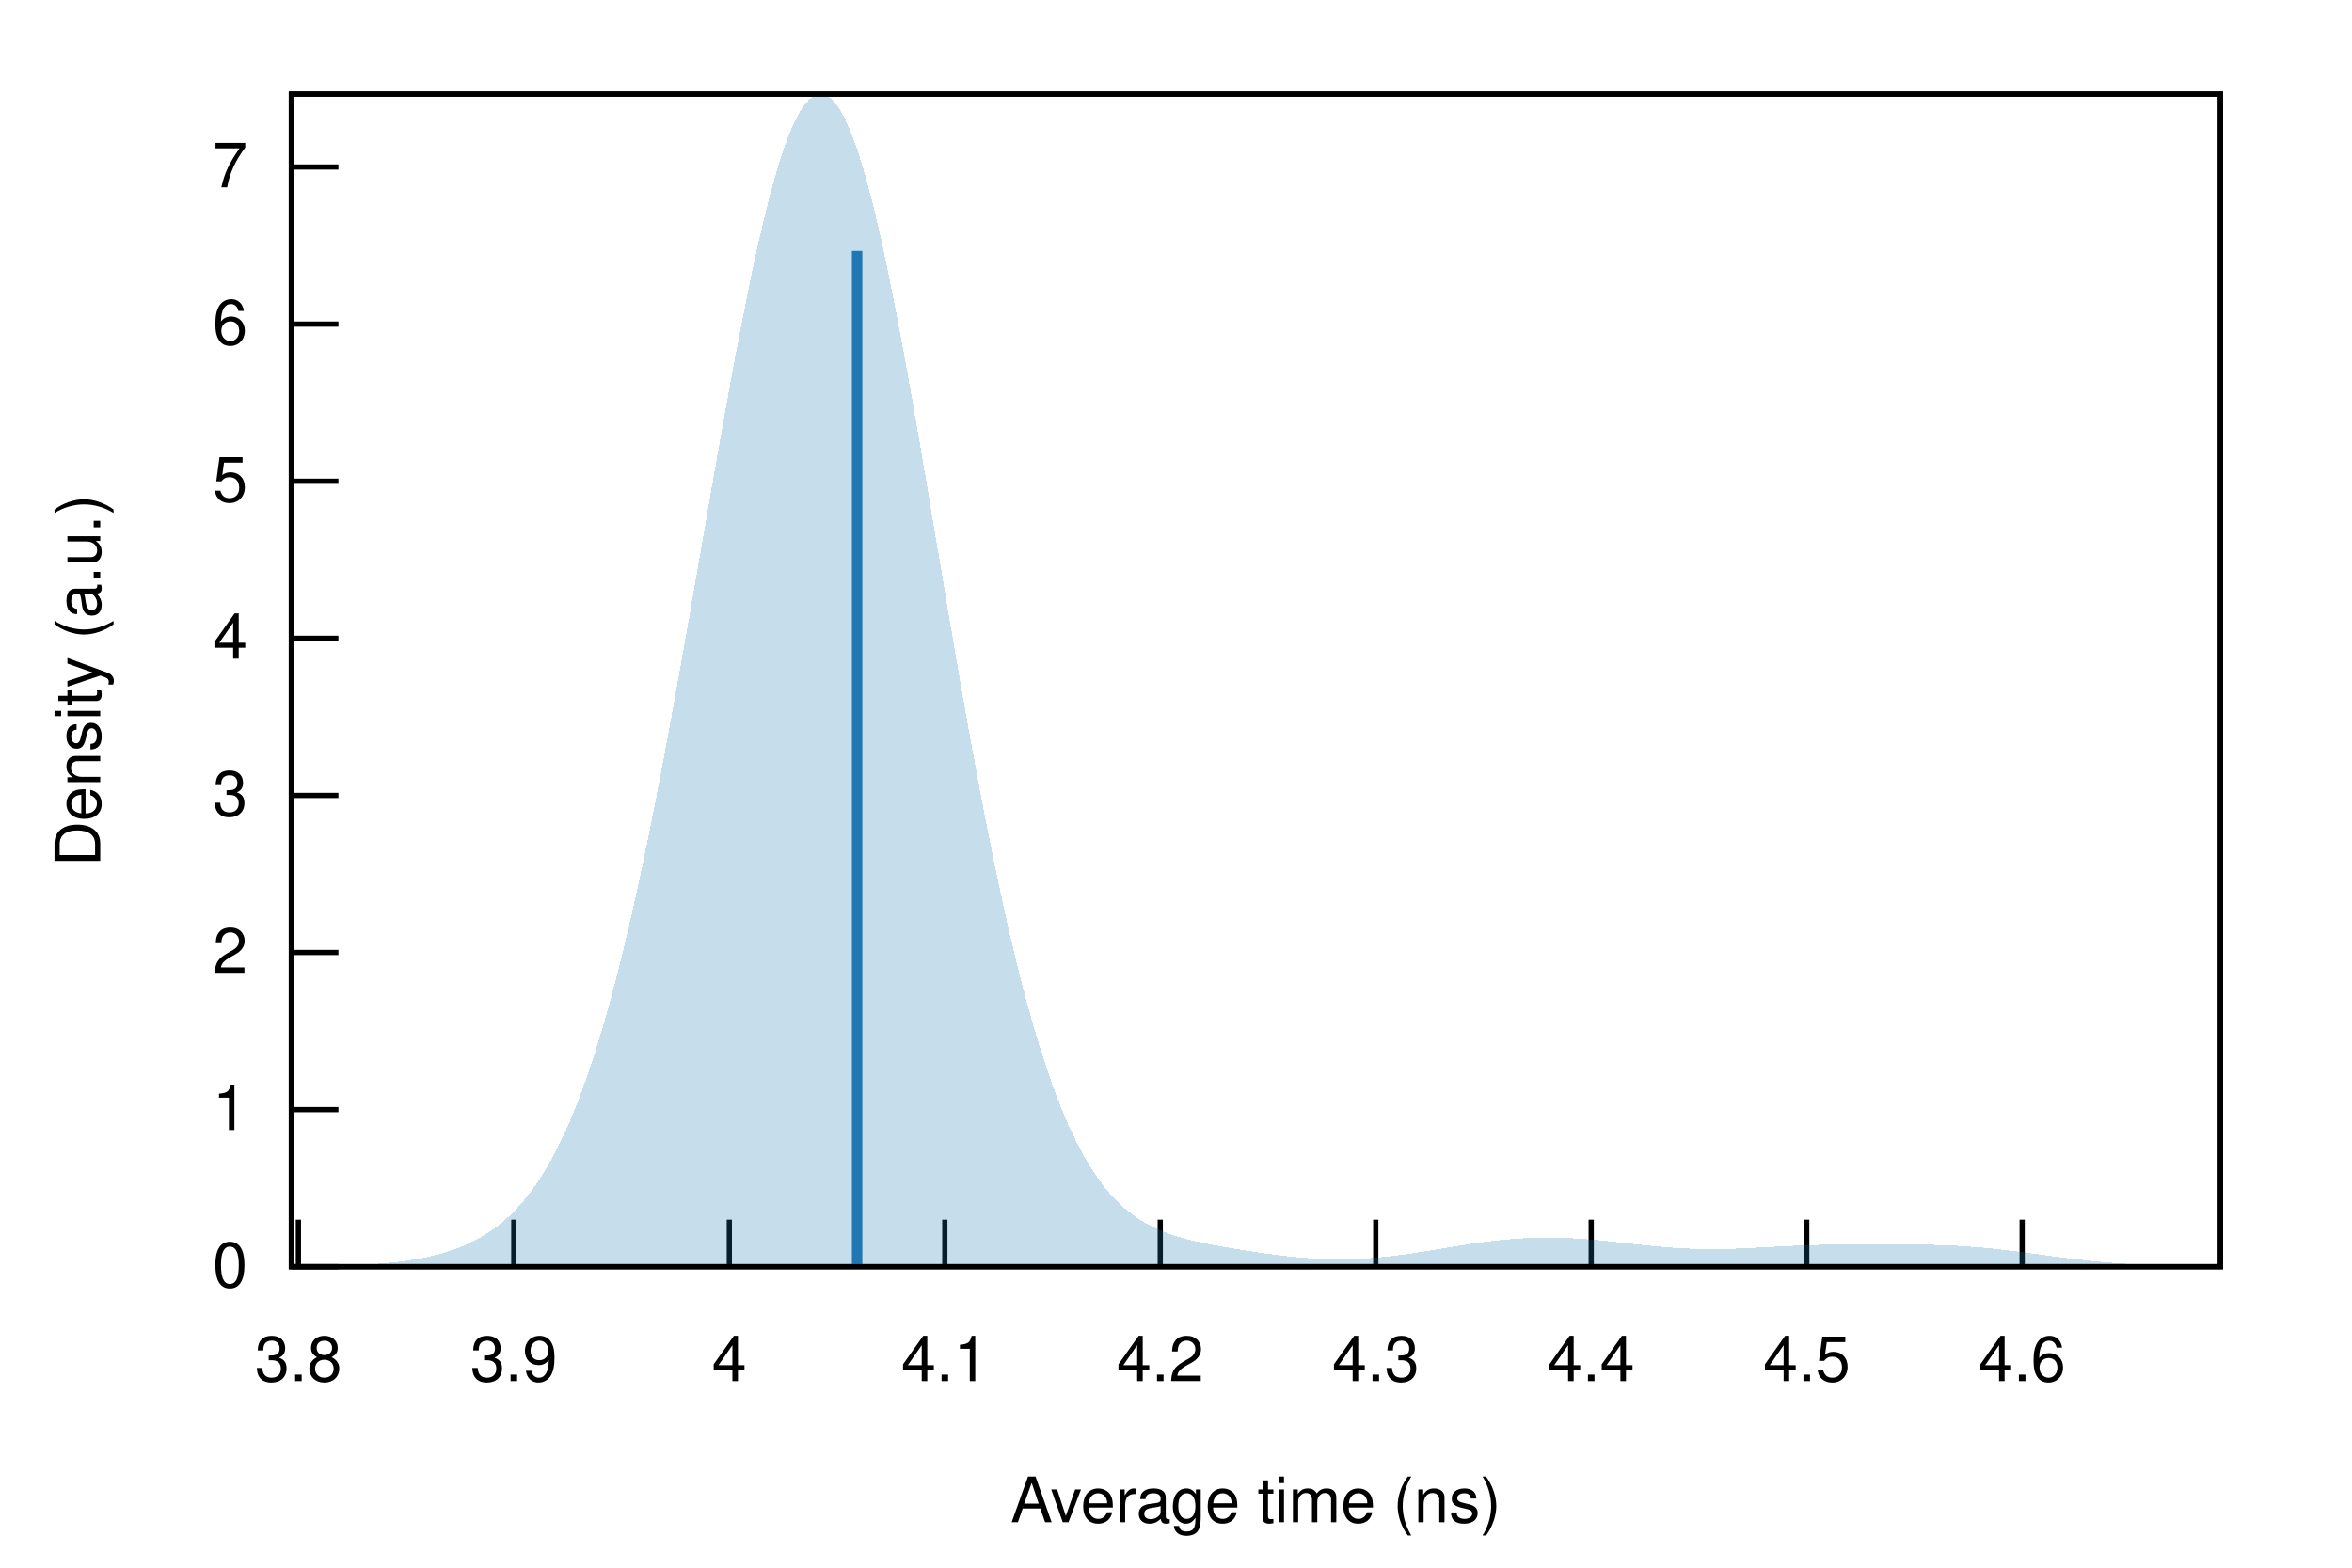
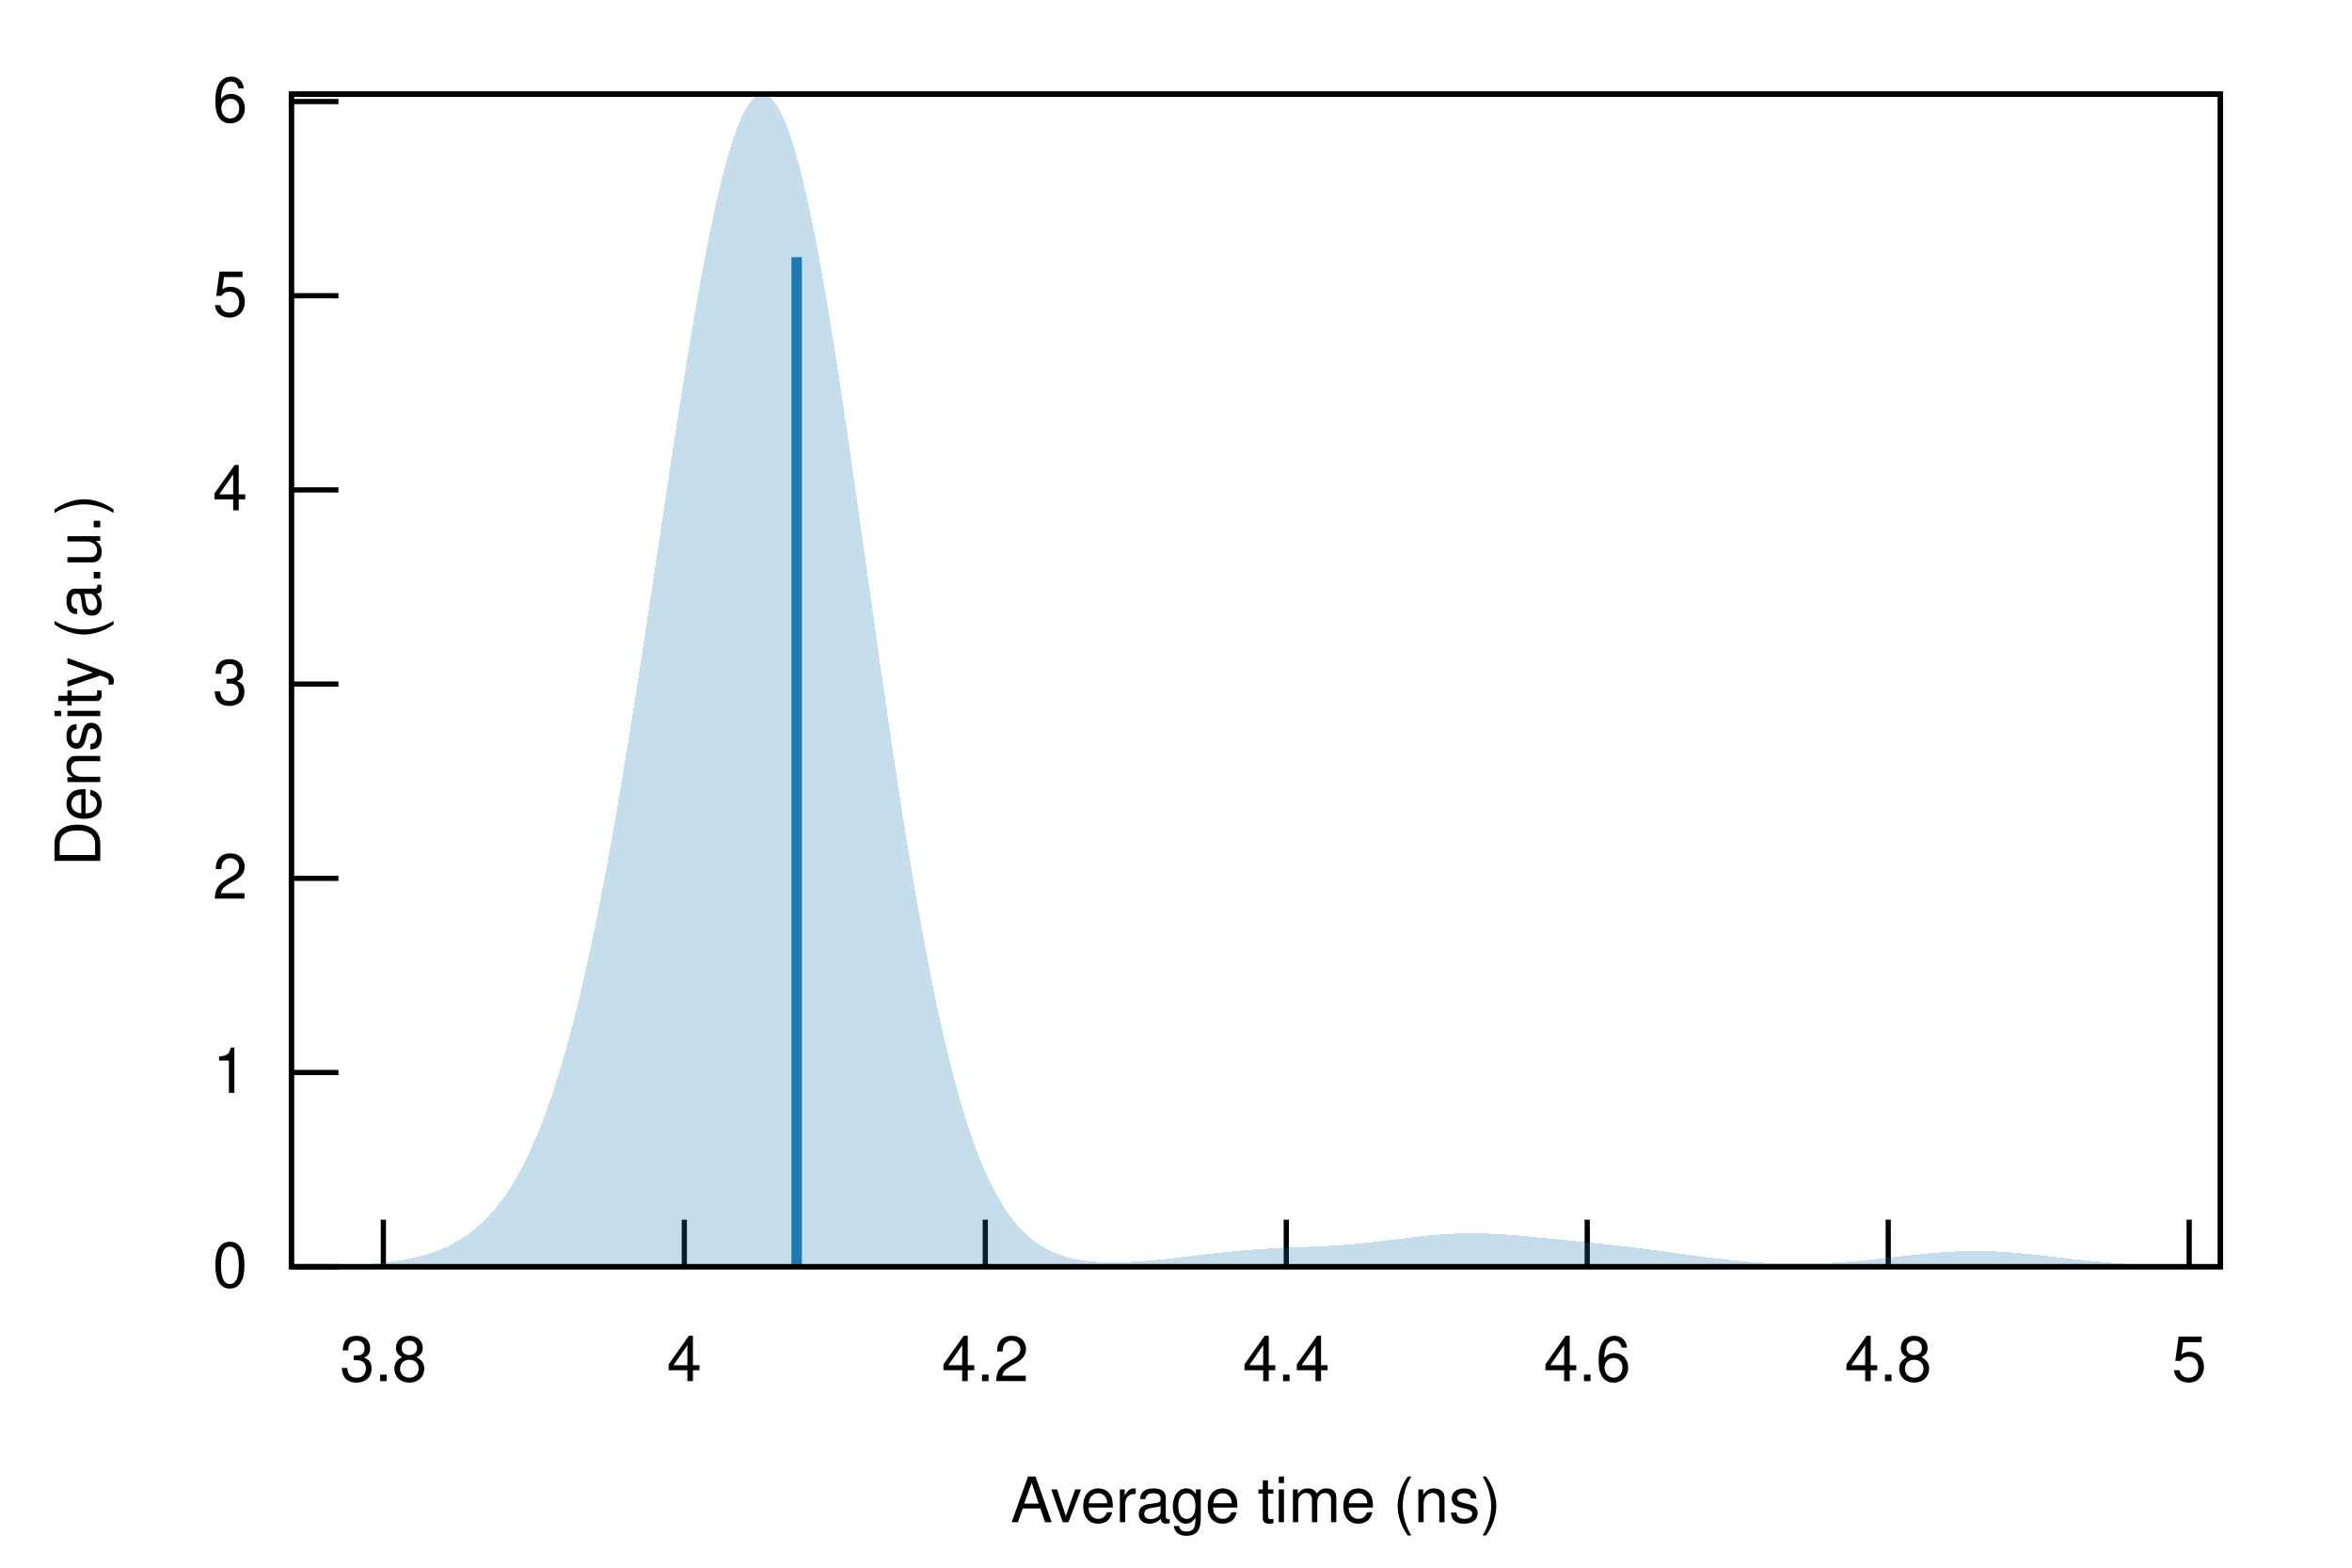
<svg xmlns="http://www.w3.org/2000/svg" xmlns:xlink="http://www.w3.org/1999/xlink" viewBox="0 0 450 300">
  <g id="gnuplot_canvas">
    <rect x="0" y="0" width="450" height="300" fill="none" />
    <defs>
      <circle id="gpDot" r="0.5" stroke-width="0.5" stroke="currentColor" />
      <path id="gpPt0" stroke-width="0.222" stroke="currentColor" d="M-1,0 h2 M0,-1 v2" />
      <path id="gpPt1" stroke-width="0.222" stroke="currentColor" d="M-1,-1 L1,1 M1,-1 L-1,1" />
      <path id="gpPt2" stroke-width="0.222" stroke="currentColor" d="M-1,0 L1,0 M0,-1 L0,1 M-1,-1 L1,1 M-1,1 L1,-1" />
      <rect id="gpPt3" stroke-width="0.222" stroke="currentColor" x="-1" y="-1" width="2" height="2" />
      <rect id="gpPt4" stroke-width="0.222" stroke="currentColor" fill="currentColor" x="-1" y="-1" width="2" height="2" />
      <circle id="gpPt5" stroke-width="0.222" stroke="currentColor" cx="0" cy="0" r="1" />
      <use xlink:href="#gpPt5" id="gpPt6" fill="currentColor" stroke="none" />
      <path id="gpPt7" stroke-width="0.222" stroke="currentColor" d="M0,-1.33 L-1.33,0.67 L1.33,0.67 z" />
      <use xlink:href="#gpPt7" id="gpPt8" fill="currentColor" stroke="none" />
      <use xlink:href="#gpPt7" id="gpPt9" stroke="currentColor" transform="rotate(180)" />
      <use xlink:href="#gpPt9" id="gpPt10" fill="currentColor" stroke="none" />
      <use xlink:href="#gpPt3" id="gpPt11" stroke="currentColor" transform="rotate(45)" />
      <use xlink:href="#gpPt11" id="gpPt12" fill="currentColor" stroke="none" />
      <path id="gpPt13" stroke-width="0.222" stroke="currentColor" d="M0,1.330 L1.265,0.411 L0.782,-1.067 L-0.782,-1.076 L-1.265,0.411 z" />
      <use xlink:href="#gpPt13" id="gpPt14" fill="currentColor" stroke="none" />
      <filter id="textbox" filterUnits="objectBoundingBox" x="0" y="0" height="1" width="1">
        <feFlood flood-color="white" flood-opacity="1" result="bgnd" />
        <feComposite in="SourceGraphic" in2="bgnd" operator="atop" />
      </filter>
      <filter id="greybox" filterUnits="objectBoundingBox" x="0" y="0" height="1" width="1">
        <feFlood flood-color="lightgrey" flood-opacity="1" result="grey" />
        <feComposite in="SourceGraphic" in2="grey" operator="atop" />
      </filter>
    </defs>
    <g fill="none" color="white" stroke="currentColor" stroke-width="1.00" stroke-linecap="butt" stroke-linejoin="miter">
</g>
    <g fill="none" color="black" stroke="currentColor" stroke-width="1.00" stroke-linecap="butt" stroke-linejoin="miter">
      <path stroke="black" d="M55.75,242.40 L64.75,242.40  " />
      <g transform="translate(47.36,246.30)" stroke="none" fill="black" font-family="Helvetica" font-size="12.00" text-anchor="end">
        <text>
          <tspan font-family="Helvetica"> 0</tspan>
        </text>
      </g>
    </g>
    <g fill="none" color="black" stroke="currentColor" stroke-width="1.00" stroke-linecap="butt" stroke-linejoin="miter">
-       <path stroke="black" d="M55.75,212.34 L64.75,212.34  " />
-       <g transform="translate(47.36,216.24)" stroke="none" fill="black" font-family="Helvetica" font-size="12.00" text-anchor="end">
+       <path stroke="black" d="M55.75,205.24 L64.75,205.24  " />
+       <g transform="translate(47.36,209.14)" stroke="none" fill="black" font-family="Helvetica" font-size="12.00" text-anchor="end">
        <text>
          <tspan font-family="Helvetica"> 1</tspan>
        </text>
      </g>
    </g>
    <g fill="none" color="black" stroke="currentColor" stroke-width="1.00" stroke-linecap="butt" stroke-linejoin="miter">
-       <path stroke="black" d="M55.75,182.27 L64.75,182.27  " />
-       <g transform="translate(47.36,186.17)" stroke="none" fill="black" font-family="Helvetica" font-size="12.00" text-anchor="end">
+       <path stroke="black" d="M55.75,168.08 L64.75,168.08  " />
+       <g transform="translate(47.36,171.98)" stroke="none" fill="black" font-family="Helvetica" font-size="12.00" text-anchor="end">
        <text>
          <tspan font-family="Helvetica"> 2</tspan>
        </text>
      </g>
    </g>
    <g fill="none" color="black" stroke="currentColor" stroke-width="1.00" stroke-linecap="butt" stroke-linejoin="miter">
-       <path stroke="black" d="M55.75,152.21 L64.75,152.21  " />
-       <g transform="translate(47.36,156.11)" stroke="none" fill="black" font-family="Helvetica" font-size="12.00" text-anchor="end">
+       <path stroke="black" d="M55.75,130.91 L64.75,130.91  " />
+       <g transform="translate(47.36,134.81)" stroke="none" fill="black" font-family="Helvetica" font-size="12.00" text-anchor="end">
        <text>
          <tspan font-family="Helvetica"> 3</tspan>
        </text>
      </g>
    </g>
    <g fill="none" color="black" stroke="currentColor" stroke-width="1.00" stroke-linecap="butt" stroke-linejoin="miter">
-       <path stroke="black" d="M55.75,122.15 L64.75,122.15  " />
-       <g transform="translate(47.36,126.05)" stroke="none" fill="black" font-family="Helvetica" font-size="12.00" text-anchor="end">
+       <path stroke="black" d="M55.75,93.75 L64.75,93.75  " />
+       <g transform="translate(47.36,97.65)" stroke="none" fill="black" font-family="Helvetica" font-size="12.00" text-anchor="end">
        <text>
          <tspan font-family="Helvetica"> 4</tspan>
        </text>
      </g>
    </g>
    <g fill="none" color="black" stroke="currentColor" stroke-width="1.00" stroke-linecap="butt" stroke-linejoin="miter">
-       <path stroke="black" d="M55.75,92.09 L64.75,92.09  " />
-       <g transform="translate(47.36,95.99)" stroke="none" fill="black" font-family="Helvetica" font-size="12.00" text-anchor="end">
+       <path stroke="black" d="M55.75,56.59 L64.75,56.59  " />
+       <g transform="translate(47.36,60.49)" stroke="none" fill="black" font-family="Helvetica" font-size="12.00" text-anchor="end">
        <text>
          <tspan font-family="Helvetica"> 5</tspan>
        </text>
      </g>
    </g>
    <g fill="none" color="black" stroke="currentColor" stroke-width="1.00" stroke-linecap="butt" stroke-linejoin="miter">
-       <path stroke="black" d="M55.75,62.02 L64.75,62.02  " />
-       <g transform="translate(47.36,65.92)" stroke="none" fill="black" font-family="Helvetica" font-size="12.00" text-anchor="end">
+       <path stroke="black" d="M55.75,19.43 L64.75,19.43  " />
+       <g transform="translate(47.36,23.33)" stroke="none" fill="black" font-family="Helvetica" font-size="12.00" text-anchor="end">
        <text>
          <tspan font-family="Helvetica"> 6</tspan>
        </text>
      </g>
    </g>
    <g fill="none" color="black" stroke="currentColor" stroke-width="1.00" stroke-linecap="butt" stroke-linejoin="miter">
-       <path stroke="black" d="M55.75,31.96 L64.75,31.96  " />
-       <g transform="translate(47.36,35.86)" stroke="none" fill="black" font-family="Helvetica" font-size="12.00" text-anchor="end">
-         <text>
-           <tspan font-family="Helvetica"> 7</tspan>
-         </text>
-       </g>
-     </g>
-     <g fill="none" color="black" stroke="currentColor" stroke-width="1.00" stroke-linecap="butt" stroke-linejoin="miter">
-       <path stroke="black" d="M57.09,242.40 L57.09,233.40  " />
-       <g transform="translate(57.09,264.30)" stroke="none" fill="black" font-family="Helvetica" font-size="12.00" text-anchor="middle">
+       <path stroke="black" d="M73.35,242.40 L73.35,233.40  " />
+       <g transform="translate(73.35,264.30)" stroke="none" fill="black" font-family="Helvetica" font-size="12.00" text-anchor="middle">
        <text>
          <tspan font-family="Helvetica"> 3.8</tspan>
        </text>
      </g>
    </g>
    <g fill="none" color="black" stroke="currentColor" stroke-width="1.00" stroke-linecap="butt" stroke-linejoin="miter">
-       <path stroke="black" d="M98.31,242.40 L98.31,233.40  " />
-       <g transform="translate(98.31,264.30)" stroke="none" fill="black" font-family="Helvetica" font-size="12.00" text-anchor="middle">
-         <text>
-           <tspan font-family="Helvetica"> 3.9</tspan>
-         </text>
-       </g>
-     </g>
-     <g fill="none" color="black" stroke="currentColor" stroke-width="1.00" stroke-linecap="butt" stroke-linejoin="miter">
-       <path stroke="black" d="M139.54,242.40 L139.54,233.40  " />
-       <g transform="translate(139.54,264.30)" stroke="none" fill="black" font-family="Helvetica" font-size="12.00" text-anchor="middle">
+       <path stroke="black" d="M130.93,242.40 L130.93,233.40  " />
+       <g transform="translate(130.93,264.30)" stroke="none" fill="black" font-family="Helvetica" font-size="12.00" text-anchor="middle">
        <text>
          <tspan font-family="Helvetica"> 4</tspan>
        </text>
      </g>
    </g>
    <g fill="none" color="black" stroke="currentColor" stroke-width="1.00" stroke-linecap="butt" stroke-linejoin="miter">
-       <path stroke="black" d="M180.77,242.40 L180.77,233.40  " />
-       <g transform="translate(180.77,264.30)" stroke="none" fill="black" font-family="Helvetica" font-size="12.00" text-anchor="middle">
-         <text>
-           <tspan font-family="Helvetica"> 4.1</tspan>
-         </text>
-       </g>
-     </g>
-     <g fill="none" color="black" stroke="currentColor" stroke-width="1.00" stroke-linecap="butt" stroke-linejoin="miter">
-       <path stroke="black" d="M221.99,242.40 L221.99,233.40  " />
-       <g transform="translate(221.99,264.30)" stroke="none" fill="black" font-family="Helvetica" font-size="12.00" text-anchor="middle">
+       <path stroke="black" d="M188.51,242.40 L188.51,233.40  " />
+       <g transform="translate(188.51,264.30)" stroke="none" fill="black" font-family="Helvetica" font-size="12.00" text-anchor="middle">
        <text>
          <tspan font-family="Helvetica"> 4.2</tspan>
        </text>
      </g>
    </g>
    <g fill="none" color="black" stroke="currentColor" stroke-width="1.00" stroke-linecap="butt" stroke-linejoin="miter">
-       <path stroke="black" d="M263.22,242.40 L263.22,233.40  " />
-       <g transform="translate(263.22,264.30)" stroke="none" fill="black" font-family="Helvetica" font-size="12.00" text-anchor="middle">
-         <text>
-           <tspan font-family="Helvetica"> 4.3</tspan>
-         </text>
-       </g>
-     </g>
-     <g fill="none" color="black" stroke="currentColor" stroke-width="1.00" stroke-linecap="butt" stroke-linejoin="miter">
-       <path stroke="black" d="M304.44,242.40 L304.44,233.40  " />
-       <g transform="translate(304.44,264.30)" stroke="none" fill="black" font-family="Helvetica" font-size="12.00" text-anchor="middle">
+       <path stroke="black" d="M246.10,242.40 L246.10,233.40  " />
+       <g transform="translate(246.10,264.30)" stroke="none" fill="black" font-family="Helvetica" font-size="12.00" text-anchor="middle">
        <text>
          <tspan font-family="Helvetica"> 4.4</tspan>
        </text>
      </g>
    </g>
    <g fill="none" color="black" stroke="currentColor" stroke-width="1.00" stroke-linecap="butt" stroke-linejoin="miter">
-       <path stroke="black" d="M345.67,242.40 L345.67,233.40  " />
-       <g transform="translate(345.67,264.30)" stroke="none" fill="black" font-family="Helvetica" font-size="12.00" text-anchor="middle">
+       <path stroke="black" d="M303.68,242.40 L303.68,233.40  " />
+       <g transform="translate(303.68,264.30)" stroke="none" fill="black" font-family="Helvetica" font-size="12.00" text-anchor="middle">
        <text>
-           <tspan font-family="Helvetica"> 4.5</tspan>
+           <tspan font-family="Helvetica"> 4.6</tspan>
        </text>
      </g>
    </g>
    <g fill="none" color="black" stroke="currentColor" stroke-width="1.00" stroke-linecap="butt" stroke-linejoin="miter">
-       <path stroke="black" d="M386.89,242.40 L386.89,233.40  " />
-       <g transform="translate(386.89,264.30)" stroke="none" fill="black" font-family="Helvetica" font-size="12.00" text-anchor="middle">
+       <path stroke="black" d="M361.27,242.40 L361.27,233.40  " />
+       <g transform="translate(361.27,264.30)" stroke="none" fill="black" font-family="Helvetica" font-size="12.00" text-anchor="middle">
        <text>
-           <tspan font-family="Helvetica"> 4.6</tspan>
+           <tspan font-family="Helvetica"> 4.8</tspan>
+         </text>
+       </g>
+     </g>
+     <g fill="none" color="black" stroke="currentColor" stroke-width="1.00" stroke-linecap="butt" stroke-linejoin="miter">
+       <path stroke="black" d="M418.85,242.40 L418.85,233.40  " />
+       <g transform="translate(418.85,264.30)" stroke="none" fill="black" font-family="Helvetica" font-size="12.00" text-anchor="middle">
+         <text>
+           <tspan font-family="Helvetica"> 5</tspan>
        </text>
      </g>
    </g>
    <g fill="none" color="black" stroke="currentColor" stroke-width="1.00" stroke-linecap="butt" stroke-linejoin="miter">
</g>
    <g fill="none" color="black" stroke="currentColor" stroke-width="1.00" stroke-linecap="butt" stroke-linejoin="miter">
      <path stroke="black" d="M55.75,18.01 L55.75,242.40 L424.82,242.40 L424.82,18.01 L55.75,18.01 Z  " />
    </g>
    <g fill="none" color="black" stroke="currentColor" stroke-width="1.00" stroke-linecap="butt" stroke-linejoin="miter">
</g>
    <g id="gnuplot_plot_1">
      <g fill="none" color="black" stroke="currentColor" stroke-width="1.00" stroke-linecap="butt" stroke-linejoin="miter">
        <g stroke="none" shape-rendering="crispEdges">
-           <polygon fill="rgb( 31, 120, 180)" fill-opacity="0.25" points="55.75,242.36 56.49,242.36 57.23,242.35 57.97,242.34 58.71,242.33 59.45,242.32 60.19,242.31 60.93,242.30 61.67,242.29 62.41,242.27 63.15,242.26 63.89,242.24 64.63,242.22 65.37,242.20 66.10,242.17 66.84,242.14 67.58,242.11 68.32,242.08 69.06,242.04 69.80,242.00 70.54,241.96 71.28,241.91 72.02,241.86 72.76,241.80 73.50,241.73 74.24,241.67 74.98,241.59 75.72,241.51 76.46,241.42 77.20,241.33 77.94,241.22 78.68,241.11 79.42,240.99 80.16,240.86 80.90,240.72 81.64,240.57 82.38,240.41 83.12,240.23 83.86,240.04 84.60,239.84 85.33,239.62 86.07,239.38 86.81,239.13 87.55,238.86 88.29,238.57 89.03,238.25 89.77,237.92 90.51,237.56 91.25,237.18 91.99,236.76 92.73,236.32 93.47,235.85 94.21,235.34 94.95,234.80 95.69,234.23 96.43,233.61 97.17,232.95 97.91,232.25 98.65,231.50 99.39,230.70 100.13,229.85 100.87,228.95 101.61,227.98 102.35,226.96 103.09,225.88 103.83,224.73 104.56,223.51 105.30,222.22 106.04,220.86 106.78,219.42 107.52,217.91 108.26,216.31 109.00,214.63 109.74,212.86 110.48,211.00 111.22,209.06 111.96,207.02 112.70,204.89 113.44,202.67 114.18,200.34 114.92,197.92 115.66,195.41 116.40,192.79 117.14,190.08 117.88,187.27 118.62,184.36 119.36,181.35 120.10,178.25 120.84,175.05 121.58,171.76 122.32,168.38 123.06,164.91 123.79,161.36 124.53,157.72 125.27,154.00 126.01,150.21 126.75,146.35 127.49,142.41 128.23,138.42 128.97,134.37 129.71,130.27 130.45,126.13 131.19,121.94 131.93,117.73 132.67,113.48 133.41,109.23 134.15,104.96 134.89,100.69 135.63,96.42 136.37,92.18 137.11,87.95 137.85,83.76 138.59,79.61 139.33,75.52 140.07,71.49 140.81,67.53 141.55,63.65 142.29,59.86 143.03,56.18 143.76,52.61 144.50,49.16 145.24,45.85 145.98,42.68 146.72,39.66 147.46,36.81 148.20,34.12 148.94,31.62 149.68,29.31 150.42,27.19 151.16,25.28 151.90,23.58 152.64,22.09 153.38,20.83 154.12,19.80 154.86,19.00 155.60,18.43 156.34,18.10 157.08,18.01 157.82,18.16 158.56,18.55 159.30,19.18 160.04,20.05 160.78,21.16 161.52,22.49 162.26,24.06 162.99,25.84 163.73,27.85 164.47,30.06 165.21,32.48 165.95,35.09 166.69,37.89 167.43,40.87 168.17,44.01 168.91,47.32 169.65,50.77 170.39,54.37 171.13,58.09 171.87,61.92 172.61,65.86 173.35,69.90 174.09,74.02 174.83,78.21 175.57,82.46 176.31,86.76 177.05,91.10 177.79,95.47 178.53,99.86 179.27,104.26 180.01,108.66 180.75,113.04 181.49,117.41 182.22,121.75 182.96,126.06 183.70,130.32 184.44,134.53 185.18,138.69 185.92,142.79 186.66,146.81 187.40,150.76 188.14,154.64 188.88,158.43 189.62,162.13 190.36,165.74 191.10,169.26 191.84,172.69 192.58,176.01 193.32,179.23 194.06,182.36 194.80,185.37 195.54,188.29 196.28,191.10 197.02,193.80 197.76,196.40 198.50,198.90 199.24,201.29 199.98,203.58 200.72,205.77 201.45,207.86 202.19,209.84 202.93,211.74 203.67,213.53 204.41,215.24 205.15,216.85 205.89,218.38 206.63,219.82 207.37,221.18 208.11,222.46 208.85,223.66 209.59,224.79 210.33,225.84 211.07,226.83 211.81,227.75 212.55,228.61 213.29,229.41 214.03,230.16 214.77,230.85 215.51,231.50 216.25,232.09 216.99,232.64 217.73,233.15 218.47,233.63 219.21,234.06 219.95,234.47 220.69,234.84 221.42,235.18 222.16,235.50 222.90,235.80 223.64,236.07 224.38,236.33 225.12,236.57 225.86,236.79 226.60,237.00 227.34,237.19 228.08,237.38 228.82,237.55 229.56,237.72 230.30,237.88 231.04,238.03 231.78,238.18 232.52,238.32 233.26,238.45 234.00,238.59 234.74,238.72 235.48,238.85 236.22,238.97 236.96,239.09 237.70,239.21 238.44,239.33 239.18,239.44 239.92,239.55 240.65,239.66 241.39,239.77 242.13,239.87 242.87,239.97 243.61,240.07 244.35,240.16 245.09,240.25 245.83,240.34 246.57,240.42 247.31,240.50 248.05,240.57 248.79,240.63 249.53,240.70 250.27,240.75 251.01,240.80 251.75,240.85 252.49,240.88 253.23,240.92 253.97,240.94 254.71,240.96 255.45,240.97 256.19,240.97 256.93,240.97 257.67,240.96 258.41,240.95 259.15,240.92 259.88,240.89 260.62,240.86 261.36,240.81 262.10,240.76 262.84,240.70 263.58,240.64 264.32,240.57 265.06,240.50 265.80,240.42 266.54,240.33 267.28,240.24 268.02,240.14 268.76,240.04 269.50,239.94 270.24,239.83 270.98,239.72 271.72,239.61 272.46,239.49 273.20,239.37 273.94,239.25 274.68,239.13 275.42,239.01 276.16,238.89 276.90,238.76 277.64,238.64 278.38,238.52 279.12,238.40 279.85,238.28 280.59,238.17 281.33,238.06 282.07,237.95 282.81,237.84 283.55,237.74 284.29,237.64 285.03,237.55 285.77,237.46 286.51,237.38 287.25,237.30 287.99,237.22 288.73,237.16 289.47,237.10 290.21,237.04 290.95,236.99 291.69,236.95 292.43,236.91 293.17,236.88 293.91,236.86 294.65,236.85 295.39,236.84 296.13,236.83 296.87,236.84 297.61,236.85 298.35,236.86 299.08,236.88 299.82,236.91 300.56,236.95 301.30,236.99 302.04,237.03 302.78,237.08 303.52,237.14 304.26,237.20 305.00,237.26 305.74,237.33 306.48,237.40 307.22,237.47 307.96,237.55 308.70,237.63 309.44,237.71 310.18,237.79 310.92,237.87 311.66,237.95 312.40,238.04 313.14,238.12 313.88,238.20 314.62,238.28 315.36,238.35 316.10,238.43 316.84,238.50 317.58,238.57 318.31,238.63 319.05,238.69 319.79,238.75 320.53,238.80 321.27,238.85 322.01,238.89 322.75,238.93 323.49,238.96 324.23,238.98 324.97,239.00 325.71,239.02 326.45,239.03 327.19,239.03 327.93,239.03 328.67,239.03 329.41,239.02 330.15,239.00 330.89,238.99 331.63,238.96 332.37,238.94 333.11,238.91 333.85,238.88 334.59,238.84 335.33,238.81 336.07,238.77 336.81,238.73 337.54,238.69 338.28,238.65 339.02,238.61 339.76,238.57 340.50,238.54 341.24,238.50 341.98,238.46 342.72,238.43 343.46,238.39 344.20,238.36 344.94,238.33 345.68,238.30 346.42,238.27 347.16,238.25 347.90,238.23 348.64,238.21 349.38,238.19 350.12,238.17 350.86,238.16 351.60,238.15 352.34,238.14 353.08,238.13 353.82,238.12 354.56,238.11 355.30,238.11 356.04,238.11 356.78,238.10 357.51,238.10 358.25,238.10 358.99,238.10 359.73,238.10 360.47,238.10 361.21,238.10 361.95,238.11 362.69,238.11 363.43,238.12 364.17,238.12 364.91,238.13 365.65,238.14 366.39,238.15 367.13,238.16 367.87,238.17 368.61,238.19 369.35,238.21 370.09,238.23 370.83,238.25 371.57,238.28 372.31,238.31 373.05,238.34 373.79,238.37 374.53,238.41 375.27,238.46 376.01,238.51 376.74,238.56 377.48,238.61 378.22,238.67 378.96,238.73 379.70,238.80 380.44,238.87 381.18,238.95 381.92,239.02 382.66,239.10 383.40,239.19 384.14,239.28 384.88,239.37 385.62,239.46 386.36,239.55 387.10,239.65 387.84,239.74 388.58,239.84 389.32,239.94 390.06,240.04 390.80,240.14 391.54,240.24 392.28,240.34 393.02,240.44 393.76,240.53 394.50,240.63 395.24,240.72 395.97,240.81 396.71,240.90 397.45,240.99 398.19,241.08 398.93,241.16 399.67,241.24 400.41,241.31 401.15,241.39 401.89,241.46 402.63,241.52 403.37,241.59 404.11,241.65 404.85,241.71 405.59,241.76 406.33,241.81 407.07,241.86 407.81,241.91 408.55,241.95 409.29,241.99 410.03,242.03 410.77,242.06 411.51,242.09 412.25,242.12 412.99,242.15 413.73,242.17 414.47,242.20 415.20,242.22 415.94,242.24 416.68,242.25 417.42,242.27 418.16,242.28 418.90,242.30 419.64,242.31 420.38,242.32 421.12,242.33 421.86,242.34 422.60,242.34 423.34,242.35 424.08,242.36 424.82,242.36 424.82,242.40 424.08,242.40 423.34,242.40 422.60,242.40 421.86,242.40 421.12,242.40 420.38,242.40 419.64,242.40 418.90,242.40 418.16,242.40 417.42,242.40 416.68,242.40 415.94,242.40 415.20,242.40 414.47,242.40 413.73,242.40 412.99,242.40 412.25,242.40 411.51,242.40 410.77,242.40 410.03,242.40 409.29,242.40 408.55,242.40 407.81,242.40 407.07,242.40 406.33,242.40 405.59,242.40 404.85,242.40 404.11,242.40 403.37,242.40 402.63,242.40 401.89,242.40 401.15,242.40 400.41,242.40 399.67,242.40 398.93,242.40 398.19,242.40 397.45,242.40 396.71,242.40 395.97,242.40 395.24,242.40 394.50,242.40 393.76,242.40 393.02,242.40 392.28,242.40 391.54,242.40 390.80,242.40 390.06,242.40 389.32,242.40 388.58,242.40 387.84,242.40 387.10,242.40 386.36,242.40 385.62,242.40 384.88,242.40 384.14,242.40 383.40,242.40 382.66,242.40 381.92,242.40 381.18,242.40 380.44,242.40 379.70,242.40 378.96,242.40 378.22,242.40 377.48,242.40 376.74,242.40 376.01,242.40 375.27,242.40 374.53,242.40 373.79,242.40 373.05,242.40 372.31,242.40 371.57,242.40 370.83,242.40 370.09,242.40 369.35,242.40 368.61,242.40 367.87,242.40 367.13,242.40 366.39,242.40 365.65,242.40 364.91,242.40 364.17,242.40 363.43,242.40 362.69,242.40 361.95,242.40 361.21,242.40 360.47,242.40 359.73,242.40 358.99,242.40 358.25,242.40 357.51,242.40 356.78,242.40 356.04,242.40 355.30,242.40 354.56,242.40 353.82,242.40 353.08,242.40 352.34,242.40 351.60,242.40 350.86,242.40 350.12,242.40 349.38,242.40 348.64,242.40 347.90,242.40 347.16,242.40 346.42,242.40 345.68,242.40 344.94,242.40 344.20,242.40 343.46,242.40 342.72,242.40 341.98,242.40 341.24,242.40 340.50,242.40 339.76,242.40 339.02,242.40 338.28,242.40 337.54,242.40 336.81,242.40 336.07,242.40 335.33,242.40 334.59,242.40 333.85,242.40 333.11,242.40 332.37,242.40 331.63,242.40 330.89,242.40 330.15,242.40 329.41,242.40 328.67,242.40 327.93,242.40 327.19,242.40 326.45,242.40 325.71,242.40 324.97,242.40 324.23,242.40 323.49,242.40 322.75,242.40 322.01,242.40 321.27,242.40 320.53,242.40 319.79,242.40 319.05,242.40 318.31,242.40 317.58,242.40 316.84,242.40 316.10,242.40 315.36,242.40 314.62,242.40 313.88,242.40 313.14,242.40 312.40,242.40 311.66,242.40 310.92,242.40 310.18,242.40 309.44,242.40 308.70,242.40 307.96,242.40 307.22,242.40 306.48,242.40 305.74,242.40 305.00,242.40 304.26,242.40 303.52,242.40 302.78,242.40 302.04,242.40 301.30,242.40 300.56,242.40 299.82,242.40 299.08,242.40 298.35,242.40 297.61,242.40 296.87,242.40 296.13,242.40 295.39,242.40 294.65,242.40 293.91,242.40 293.17,242.40 292.43,242.40 291.69,242.40 290.95,242.40 290.21,242.40 289.47,242.40 288.73,242.40 287.99,242.40 287.25,242.40 286.51,242.40 285.77,242.40 285.03,242.40 284.29,242.40 283.55,242.40 282.81,242.40 282.07,242.40 281.33,242.40 280.59,242.40 279.85,242.40 279.12,242.40 278.38,242.40 277.64,242.40 276.90,242.40 276.16,242.40 275.42,242.40 274.68,242.40 273.94,242.40 273.20,242.40 272.46,242.40 271.72,242.40 270.98,242.40 270.24,242.40 269.50,242.40 268.76,242.40 268.02,242.40 267.28,242.40 266.54,242.40 265.80,242.40 265.06,242.40 264.32,242.40 263.58,242.40 262.84,242.40 262.10,242.40 261.36,242.40 260.62,242.40 259.88,242.40 259.15,242.40 258.41,242.40 257.67,242.40 256.93,242.40 256.19,242.40 255.45,242.40 254.71,242.40 253.97,242.40 253.23,242.40 252.49,242.40 251.75,242.40 251.01,242.40 250.27,242.40 249.53,242.40 248.79,242.40 248.05,242.40 247.31,242.40 246.57,242.40 245.83,242.40 245.09,242.40 244.35,242.40 243.61,242.40 242.87,242.40 242.13,242.40 241.39,242.40 240.65,242.40 239.92,242.40 239.18,242.40 238.44,242.40 237.70,242.40 236.96,242.40 236.22,242.40 235.48,242.40 234.74,242.40 234.00,242.40 233.26,242.40 232.52,242.40 231.78,242.40 231.04,242.40 230.30,242.40 229.56,242.40 228.82,242.40 228.08,242.40 227.34,242.40 226.60,242.40 225.86,242.40 225.12,242.40 224.38,242.40 223.64,242.40 222.90,242.40 222.16,242.40 221.42,242.40 220.69,242.40 219.95,242.40 219.21,242.40 218.47,242.40 217.73,242.40 216.99,242.40 216.25,242.40 215.51,242.40 214.77,242.40 214.03,242.40 213.29,242.40 212.55,242.40 211.81,242.40 211.07,242.40 210.33,242.40 209.59,242.40 208.85,242.40 208.11,242.40 207.37,242.40 206.63,242.40 205.89,242.40 205.15,242.40 204.41,242.40 203.67,242.40 202.93,242.40 202.19,242.40 201.45,242.40 200.72,242.40 199.98,242.40 199.24,242.40 198.50,242.40 197.76,242.40 197.02,242.40 196.28,242.40 195.54,242.40 194.80,242.40 194.06,242.40 193.32,242.40 192.58,242.40 191.84,242.40 191.10,242.40 190.36,242.40 189.62,242.40 188.88,242.40 188.14,242.40 187.40,242.40 186.66,242.40 185.92,242.40 185.18,242.40 184.44,242.40 183.70,242.40 182.96,242.40 182.22,242.40 181.49,242.40 180.75,242.40 180.01,242.40 179.27,242.40 178.53,242.40 177.79,242.40 177.05,242.40 176.31,242.40 175.57,242.40 174.83,242.40 174.09,242.40 173.35,242.40 172.61,242.40 171.87,242.40 171.13,242.40 170.39,242.40 169.65,242.40 168.91,242.40 168.17,242.40 167.43,242.40 166.69,242.40 165.95,242.40 165.21,242.40 164.47,242.40 163.73,242.40 162.99,242.40 162.26,242.40 161.52,242.40 160.78,242.40 160.04,242.40 159.30,242.40 158.56,242.40 157.82,242.40 157.08,242.40 156.34,242.40 155.60,242.40 154.86,242.40 154.12,242.40 153.38,242.40 152.64,242.40 151.90,242.40 151.16,242.40 150.42,242.40 149.68,242.40 148.94,242.40 148.20,242.40 147.46,242.40 146.72,242.40 145.98,242.40 145.24,242.40 144.50,242.40 143.76,242.40 143.03,242.40 142.29,242.40 141.55,242.40 140.81,242.40 140.07,242.40 139.33,242.40 138.59,242.40 137.85,242.40 137.11,242.40 136.37,242.40 135.63,242.40 134.89,242.40 134.15,242.40 133.41,242.40 132.67,242.40 131.93,242.40 131.19,242.40 130.45,242.40 129.71,242.40 128.97,242.40 128.23,242.40 127.49,242.40 126.75,242.40 126.01,242.40 125.27,242.40 124.53,242.40 123.79,242.40 123.06,242.40 122.32,242.40 121.58,242.40 120.84,242.40 120.10,242.40 119.36,242.40 118.62,242.40 117.88,242.40 117.14,242.40 116.40,242.40 115.66,242.40 114.92,242.40 114.18,242.40 113.44,242.40 112.70,242.40 111.96,242.40 111.22,242.40 110.48,242.40 109.74,242.40 109.00,242.40 108.26,242.40 107.52,242.40 106.78,242.40 106.04,242.40 105.30,242.40 104.56,242.40 103.83,242.40 103.09,242.40 102.35,242.40 101.61,242.40 100.87,242.40 100.13,242.40 99.39,242.40 98.65,242.40 97.91,242.40 97.17,242.40 96.43,242.40 95.69,242.40 94.95,242.40 94.21,242.40 93.47,242.40 92.73,242.40 91.99,242.40 91.25,242.40 90.51,242.40 89.77,242.40 89.03,242.40 88.29,242.40 87.55,242.40 86.81,242.40 86.07,242.40 85.33,242.40 84.60,242.40 83.86,242.40 83.12,242.40 82.38,242.40 81.64,242.40 80.90,242.40 80.16,242.40 79.42,242.40 78.68,242.40 77.94,242.40 77.20,242.40 76.46,242.40 75.72,242.40 74.98,242.40 74.24,242.40 73.50,242.40 72.76,242.40 72.02,242.40 71.28,242.40 70.54,242.40 69.80,242.40 69.06,242.40 68.32,242.40 67.58,242.40 66.84,242.40 66.10,242.40 65.37,242.40 64.63,242.40 63.89,242.40 63.15,242.40 62.41,242.40 61.67,242.40 60.93,242.40 60.19,242.40 59.45,242.40 58.71,242.40 57.97,242.40 57.23,242.40 56.49,242.40 55.75,242.40 " />
+           <polygon fill="rgb( 31, 120, 180)" fill-opacity="0.25" points="55.75,242.36 56.49,242.36 57.23,242.35 57.97,242.34 58.71,242.33 59.45,242.32 60.19,242.31 60.93,242.30 61.67,242.29 62.41,242.27 63.15,242.25 63.89,242.23 64.63,242.21 65.37,242.18 66.10,242.15 66.84,242.12 67.58,242.09 68.32,242.05 69.06,242.00 69.80,241.95 70.54,241.90 71.28,241.84 72.02,241.77 72.76,241.70 73.50,241.62 74.24,241.53 74.98,241.43 75.72,241.33 76.46,241.21 77.20,241.08 77.94,240.94 78.68,240.79 79.42,240.62 80.16,240.44 80.90,240.24 81.64,240.03 82.38,239.79 83.12,239.53 83.86,239.26 84.60,238.95 85.33,238.63 86.07,238.27 86.81,237.89 87.55,237.47 88.29,237.02 89.03,236.54 89.77,236.01 90.51,235.45 91.25,234.84 91.99,234.18 92.73,233.47 93.47,232.71 94.21,231.90 94.95,231.02 95.69,230.08 96.43,229.08 97.17,228.00 97.91,226.86 98.65,225.63 99.39,224.32 100.13,222.93 100.87,221.44 101.61,219.87 102.35,218.19 103.09,216.42 103.83,214.54 104.56,212.55 105.30,210.45 106.04,208.23 106.78,205.90 107.52,203.45 108.26,200.87 109.00,198.17 109.74,195.34 110.48,192.38 111.22,189.29 111.96,186.07 112.70,182.72 113.44,179.24 114.18,175.64 114.92,171.90 115.66,168.05 116.40,164.07 117.14,159.97 117.88,155.76 118.62,151.45 119.36,147.03 120.10,142.52 120.84,137.93 121.58,133.25 122.32,128.51 123.06,123.70 123.79,118.85 124.53,113.96 125.27,109.05 126.01,104.12 126.75,99.19 127.49,94.28 128.23,89.40 128.97,84.55 129.71,79.77 130.45,75.06 131.19,70.43 131.93,65.91 132.67,61.51 133.41,57.24 134.15,53.12 134.89,49.16 135.63,45.38 136.37,41.80 137.11,38.42 137.85,35.26 138.59,32.33 139.33,29.65 140.07,27.23 140.81,25.07 141.55,23.18 142.29,21.58 143.03,20.26 143.76,19.24 144.50,18.53 145.24,18.12 145.98,18.01 146.72,18.21 147.46,18.72 148.20,19.54 148.94,20.67 149.68,22.09 150.42,23.82 151.16,25.83 151.90,28.13 152.64,30.70 153.38,33.54 154.12,36.63 154.86,39.97 155.60,43.54 156.34,47.33 157.08,51.33 157.82,55.52 158.56,59.88 159.30,64.41 160.04,69.08 160.78,73.88 161.52,78.80 162.26,83.81 162.99,88.91 163.73,94.07 164.47,99.27 165.21,104.51 165.95,109.76 166.69,115.01 167.43,120.25 168.17,125.46 168.91,130.63 169.65,135.74 170.39,140.78 171.13,145.74 171.87,150.61 172.61,155.38 173.35,160.04 174.09,164.58 174.83,168.99 175.57,173.27 176.31,177.41 177.05,181.41 177.79,185.26 178.53,188.96 179.27,192.51 180.01,195.91 180.75,199.14 181.49,202.23 182.22,205.16 182.96,207.94 183.70,210.57 184.44,213.05 185.18,215.39 185.92,217.58 186.66,219.64 187.40,221.57 188.14,223.36 188.88,225.04 189.62,226.59 190.36,228.04 191.10,229.37 191.84,230.61 192.58,231.74 193.32,232.78 194.06,233.74 194.80,234.61 195.54,235.41 196.28,236.14 197.02,236.80 197.76,237.39 198.50,237.93 199.24,238.42 199.98,238.85 200.72,239.24 201.45,239.59 202.19,239.90 202.93,240.17 203.67,240.41 204.41,240.62 205.15,240.81 205.89,240.97 206.63,241.10 207.37,241.22 208.11,241.31 208.85,241.39 209.59,241.45 210.33,241.50 211.07,241.53 211.81,241.55 212.55,241.56 213.29,241.57 214.03,241.56 214.77,241.54 215.51,241.51 216.25,241.48 216.99,241.44 217.73,241.40 218.47,241.34 219.21,241.29 219.95,241.22 220.69,241.16 221.42,241.09 222.16,241.01 222.90,240.94 223.64,240.86 224.38,240.77 225.12,240.69 225.86,240.60 226.60,240.51 227.34,240.43 228.08,240.34 228.82,240.25 229.56,240.16 230.30,240.07 231.04,239.98 231.78,239.90 232.52,239.81 233.26,239.73 234.00,239.65 234.74,239.57 235.48,239.50 236.22,239.42 236.96,239.36 237.70,239.29 238.44,239.23 239.18,239.17 239.92,239.11 240.65,239.06 241.39,239.02 242.13,238.97 242.87,238.93 243.61,238.89 244.35,238.85 245.09,238.82 245.83,238.78 246.57,238.75 247.31,238.72 248.05,238.69 248.79,238.66 249.53,238.63 250.27,238.60 251.01,238.57 251.75,238.54 252.49,238.51 253.23,238.47 253.97,238.43 254.71,238.39 255.45,238.34 256.19,238.29 256.93,238.24 257.67,238.18 258.41,238.12 259.15,238.05 259.88,237.98 260.62,237.91 261.36,237.83 262.10,237.75 262.84,237.67 263.58,237.58 264.32,237.49 265.06,237.40 265.80,237.31 266.54,237.22 267.28,237.13 268.02,237.03 268.76,236.94 269.50,236.85 270.24,236.76 270.98,236.67 271.72,236.59 272.46,236.51 273.20,236.43 273.94,236.36 274.68,236.30 275.42,236.24 276.16,236.18 276.90,236.14 277.64,236.10 278.38,236.06 279.12,236.04 279.85,236.02 280.59,236.00 281.33,236.00 282.07,236.00 282.81,236.01 283.55,236.02 284.29,236.04 285.03,236.07 285.77,236.11 286.51,236.14 287.25,236.19 287.99,236.24 288.73,236.29 289.47,236.35 290.21,236.41 290.95,236.47 291.69,236.54 292.43,236.61 293.17,236.68 293.91,236.75 294.65,236.82 295.39,236.89 296.13,236.97 296.87,237.04 297.61,237.12 298.35,237.19 299.08,237.27 299.82,237.34 300.56,237.42 301.30,237.49 302.04,237.57 302.78,237.64 303.52,237.72 304.26,237.79 305.00,237.87 305.74,237.95 306.48,238.03 307.22,238.10 307.96,238.19 308.70,238.27 309.44,238.35 310.18,238.43 310.92,238.52 311.66,238.61 312.40,238.70 313.14,238.79 313.88,238.88 314.62,238.97 315.36,239.07 316.10,239.17 316.84,239.27 317.58,239.37 318.31,239.47 319.05,239.57 319.79,239.67 320.53,239.78 321.27,239.88 322.01,239.98 322.75,240.08 323.49,240.19 324.23,240.29 324.97,240.39 325.71,240.49 326.45,240.58 327.19,240.68 327.93,240.77 328.67,240.86 329.41,240.94 330.15,241.03 330.89,241.11 331.63,241.18 332.37,241.26 333.11,241.33 333.85,241.39 334.59,241.45 335.33,241.51 336.07,241.56 336.81,241.61 337.54,241.65 338.28,241.69 339.02,241.73 339.76,241.76 340.50,241.78 341.24,241.80 341.98,241.82 342.72,241.83 343.46,241.83 344.20,241.83 344.94,241.83 345.68,241.82 346.42,241.81 347.16,241.79 347.90,241.77 348.64,241.74 349.38,241.71 350.12,241.67 350.86,241.63 351.60,241.59 352.34,241.54 353.08,241.48 353.82,241.43 354.56,241.37 355.30,241.30 356.04,241.24 356.78,241.16 357.51,241.09 358.25,241.01 358.99,240.94 359.73,240.86 360.47,240.77 361.21,240.69 361.95,240.61 362.69,240.52 363.43,240.44 364.17,240.35 364.91,240.27 365.65,240.19 366.39,240.11 367.13,240.03 367.87,239.95 368.61,239.88 369.35,239.81 370.09,239.75 370.83,239.69 371.57,239.63 372.31,239.58 373.05,239.54 373.79,239.50 374.53,239.47 375.27,239.44 376.01,239.42 376.74,239.40 377.48,239.40 378.22,239.40 378.96,239.40 379.70,239.41 380.44,239.43 381.18,239.46 381.92,239.49 382.66,239.53 383.40,239.57 384.14,239.62 384.88,239.68 385.62,239.74 386.36,239.80 387.10,239.87 387.84,239.94 388.58,240.02 389.32,240.10 390.06,240.18 390.80,240.26 391.54,240.34 392.28,240.43 393.02,240.51 393.76,240.60 394.50,240.69 395.24,240.77 395.97,240.86 396.71,240.94 397.45,241.02 398.19,241.10 398.93,241.18 399.67,241.26 400.41,241.33 401.15,241.40 401.89,241.47 402.63,241.54 403.37,241.60 404.11,241.66 404.85,241.72 405.59,241.77 406.33,241.82 407.07,241.87 407.81,241.92 408.55,241.96 409.29,242.00 410.03,242.04 410.77,242.07 411.51,242.10 412.25,242.13 412.99,242.16 413.73,242.18 414.47,242.20 415.20,242.23 415.94,242.24 416.68,242.26 417.42,242.28 418.16,242.29 418.90,242.30 419.64,242.31 420.38,242.32 421.12,242.33 421.86,242.34 422.60,242.35 423.34,242.36 424.08,242.36 424.82,242.37 424.82,242.40 424.08,242.40 423.34,242.40 422.60,242.40 421.86,242.40 421.12,242.40 420.38,242.40 419.64,242.40 418.90,242.40 418.16,242.40 417.42,242.40 416.68,242.40 415.94,242.40 415.20,242.40 414.47,242.40 413.73,242.40 412.99,242.40 412.25,242.40 411.51,242.40 410.77,242.40 410.03,242.40 409.29,242.40 408.55,242.40 407.81,242.40 407.07,242.40 406.33,242.40 405.59,242.40 404.85,242.40 404.11,242.40 403.37,242.40 402.63,242.40 401.89,242.40 401.15,242.40 400.41,242.40 399.67,242.40 398.93,242.40 398.19,242.40 397.45,242.40 396.71,242.40 395.97,242.40 395.24,242.40 394.50,242.40 393.76,242.40 393.02,242.40 392.28,242.40 391.54,242.40 390.80,242.40 390.06,242.40 389.32,242.40 388.58,242.40 387.84,242.40 387.10,242.40 386.36,242.40 385.62,242.40 384.88,242.40 384.14,242.40 383.40,242.40 382.66,242.40 381.92,242.40 381.18,242.40 380.44,242.40 379.70,242.40 378.96,242.40 378.22,242.40 377.48,242.40 376.74,242.40 376.01,242.40 375.27,242.40 374.53,242.40 373.79,242.40 373.05,242.40 372.31,242.40 371.57,242.40 370.83,242.40 370.09,242.40 369.35,242.40 368.61,242.40 367.87,242.40 367.13,242.40 366.39,242.40 365.65,242.40 364.91,242.40 364.17,242.40 363.43,242.40 362.69,242.40 361.95,242.40 361.21,242.40 360.47,242.40 359.73,242.40 358.99,242.40 358.25,242.40 357.51,242.40 356.78,242.40 356.04,242.40 355.30,242.40 354.56,242.40 353.82,242.40 353.08,242.40 352.34,242.40 351.60,242.40 350.86,242.40 350.12,242.40 349.38,242.40 348.64,242.40 347.90,242.40 347.16,242.40 346.42,242.40 345.68,242.40 344.94,242.40 344.20,242.40 343.46,242.40 342.72,242.40 341.98,242.40 341.24,242.40 340.50,242.40 339.76,242.40 339.02,242.40 338.28,242.40 337.54,242.40 336.81,242.40 336.07,242.40 335.33,242.40 334.59,242.40 333.85,242.40 333.11,242.40 332.37,242.40 331.63,242.40 330.89,242.40 330.15,242.40 329.41,242.40 328.67,242.40 327.93,242.40 327.19,242.40 326.45,242.40 325.71,242.40 324.97,242.40 324.23,242.40 323.49,242.40 322.75,242.40 322.01,242.40 321.27,242.40 320.53,242.40 319.79,242.40 319.05,242.40 318.31,242.40 317.58,242.40 316.84,242.40 316.10,242.40 315.36,242.40 314.62,242.40 313.88,242.40 313.14,242.40 312.40,242.40 311.66,242.40 310.92,242.40 310.18,242.40 309.44,242.40 308.70,242.40 307.96,242.40 307.22,242.40 306.48,242.40 305.74,242.40 305.00,242.40 304.26,242.40 303.52,242.40 302.78,242.40 302.04,242.40 301.30,242.40 300.56,242.40 299.82,242.40 299.08,242.40 298.35,242.40 297.61,242.40 296.87,242.40 296.13,242.40 295.39,242.40 294.65,242.40 293.91,242.40 293.17,242.40 292.43,242.40 291.69,242.40 290.95,242.40 290.21,242.40 289.47,242.40 288.73,242.40 287.99,242.40 287.25,242.40 286.51,242.40 285.77,242.40 285.03,242.40 284.29,242.40 283.55,242.40 282.81,242.40 282.07,242.40 281.33,242.40 280.59,242.40 279.85,242.40 279.12,242.40 278.38,242.40 277.64,242.40 276.90,242.40 276.16,242.40 275.42,242.40 274.68,242.40 273.94,242.40 273.20,242.40 272.46,242.40 271.72,242.40 270.98,242.40 270.24,242.40 269.50,242.40 268.76,242.40 268.02,242.40 267.28,242.40 266.54,242.40 265.80,242.40 265.06,242.40 264.32,242.40 263.58,242.40 262.84,242.40 262.10,242.40 261.36,242.40 260.62,242.40 259.88,242.40 259.15,242.40 258.41,242.40 257.67,242.40 256.93,242.40 256.19,242.40 255.45,242.40 254.71,242.40 253.97,242.40 253.23,242.40 252.49,242.40 251.75,242.40 251.01,242.40 250.27,242.40 249.53,242.40 248.79,242.40 248.05,242.40 247.31,242.40 246.57,242.40 245.83,242.40 245.09,242.40 244.35,242.40 243.61,242.40 242.87,242.40 242.13,242.40 241.39,242.40 240.65,242.40 239.92,242.40 239.18,242.40 238.44,242.40 237.70,242.40 236.96,242.40 236.22,242.40 235.48,242.40 234.74,242.40 234.00,242.40 233.26,242.40 232.52,242.40 231.78,242.40 231.04,242.40 230.30,242.40 229.56,242.40 228.82,242.40 228.08,242.40 227.34,242.40 226.60,242.40 225.86,242.40 225.12,242.40 224.38,242.40 223.64,242.40 222.90,242.40 222.16,242.40 221.42,242.40 220.69,242.40 219.95,242.40 219.21,242.40 218.47,242.40 217.73,242.40 216.99,242.40 216.25,242.40 215.51,242.40 214.77,242.40 214.03,242.40 213.29,242.40 212.55,242.40 211.81,242.40 211.07,242.40 210.33,242.40 209.59,242.40 208.85,242.40 208.11,242.40 207.37,242.40 206.63,242.40 205.89,242.40 205.15,242.40 204.41,242.40 203.67,242.40 202.93,242.40 202.19,242.40 201.45,242.40 200.72,242.40 199.98,242.40 199.24,242.40 198.50,242.40 197.76,242.40 197.02,242.40 196.28,242.40 195.54,242.40 194.80,242.40 194.06,242.40 193.32,242.40 192.58,242.40 191.84,242.40 191.10,242.40 190.36,242.40 189.62,242.40 188.88,242.40 188.14,242.40 187.40,242.40 186.66,242.40 185.92,242.40 185.18,242.40 184.44,242.40 183.70,242.40 182.96,242.40 182.22,242.40 181.49,242.40 180.75,242.40 180.01,242.40 179.27,242.40 178.53,242.40 177.79,242.40 177.05,242.40 176.31,242.40 175.57,242.40 174.83,242.40 174.09,242.40 173.35,242.40 172.61,242.40 171.87,242.40 171.13,242.40 170.39,242.40 169.65,242.40 168.91,242.40 168.17,242.40 167.43,242.40 166.69,242.40 165.95,242.40 165.21,242.40 164.47,242.40 163.73,242.40 162.99,242.40 162.26,242.40 161.52,242.40 160.78,242.40 160.04,242.40 159.30,242.40 158.56,242.40 157.82,242.40 157.08,242.40 156.34,242.40 155.60,242.40 154.86,242.40 154.12,242.40 153.38,242.40 152.64,242.40 151.90,242.40 151.16,242.40 150.42,242.40 149.68,242.40 148.94,242.40 148.20,242.40 147.46,242.40 146.72,242.40 145.98,242.40 145.24,242.40 144.50,242.40 143.76,242.40 143.03,242.40 142.29,242.40 141.55,242.40 140.81,242.40 140.07,242.40 139.33,242.40 138.59,242.40 137.85,242.40 137.11,242.40 136.37,242.40 135.63,242.40 134.89,242.40 134.15,242.40 133.41,242.40 132.67,242.40 131.93,242.40 131.19,242.40 130.45,242.40 129.71,242.40 128.97,242.40 128.23,242.40 127.49,242.40 126.75,242.40 126.01,242.40 125.27,242.40 124.53,242.40 123.79,242.40 123.06,242.40 122.32,242.40 121.58,242.40 120.84,242.40 120.10,242.40 119.36,242.40 118.62,242.40 117.88,242.40 117.14,242.40 116.40,242.40 115.66,242.40 114.92,242.40 114.18,242.40 113.44,242.40 112.70,242.40 111.96,242.40 111.22,242.40 110.48,242.40 109.74,242.40 109.00,242.40 108.26,242.40 107.52,242.40 106.78,242.40 106.04,242.40 105.30,242.40 104.56,242.40 103.83,242.40 103.09,242.40 102.35,242.40 101.61,242.40 100.87,242.40 100.13,242.40 99.39,242.40 98.65,242.40 97.91,242.40 97.17,242.40 96.43,242.40 95.69,242.40 94.95,242.40 94.21,242.40 93.47,242.40 92.73,242.40 91.99,242.40 91.25,242.40 90.51,242.40 89.77,242.40 89.03,242.40 88.29,242.40 87.55,242.40 86.81,242.40 86.07,242.40 85.33,242.40 84.60,242.40 83.86,242.40 83.12,242.40 82.38,242.40 81.64,242.40 80.90,242.40 80.16,242.40 79.42,242.40 78.68,242.40 77.94,242.40 77.20,242.40 76.46,242.40 75.72,242.40 74.98,242.40 74.24,242.40 73.50,242.40 72.76,242.40 72.02,242.40 71.28,242.40 70.54,242.40 69.80,242.40 69.06,242.40 68.32,242.40 67.58,242.40 66.84,242.40 66.10,242.40 65.37,242.40 64.63,242.40 63.89,242.40 63.15,242.40 62.41,242.40 61.67,242.40 60.93,242.40 60.19,242.40 59.45,242.40 58.71,242.40 57.97,242.40 57.23,242.40 56.49,242.40 55.75,242.40 " />
        </g>
      </g>
    </g>
    <g id="gnuplot_plot_2">
      <g fill="none" color="white" stroke="rgb( 31, 120, 180)" stroke-width="2.00" stroke-linecap="butt" stroke-linejoin="miter">
</g>
      <g fill="none" color="black" stroke="currentColor" stroke-width="2.00" stroke-linecap="butt" stroke-linejoin="miter">
-         <path stroke="rgb( 31, 120, 180)" d="M163.99,242.40 L163.99,48.02  " />
+         <path stroke="rgb( 31, 120, 180)" d="M152.42,242.40 L152.42,49.21  " />
      </g>
    </g>
    <g fill="none" color="black" stroke="currentColor" stroke-width="2.00" stroke-linecap="butt" stroke-linejoin="miter">
</g>
    <g fill="none" color="black" stroke="black" stroke-width="1.00" stroke-linecap="butt" stroke-linejoin="miter">
</g>
    <g fill="none" color="black" stroke="currentColor" stroke-width="1.00" stroke-linecap="butt" stroke-linejoin="miter">
      <path stroke="black" d="M55.75,18.01 L55.75,242.40 L424.82,242.40 L424.82,18.01 L55.75,18.01 Z  " />
      <g transform="translate(19.18,130.21) rotate(270.00)" stroke="none" fill="black" font-family="Helvetica" font-size="12.00" text-anchor="middle">
        <text>
          <tspan font-family="Helvetica">Density (a.u.)</tspan>
        </text>
      </g>
    </g>
    <g fill="none" color="black" stroke="currentColor" stroke-width="1.00" stroke-linecap="butt" stroke-linejoin="miter">
      <g transform="translate(240.28,291.30)" stroke="none" fill="black" font-family="Helvetica" font-size="12.00" text-anchor="middle">
        <text>
          <tspan font-family="Helvetica">Average time (ns)</tspan>
        </text>
      </g>
    </g>
    <g fill="none" color="black" stroke="currentColor" stroke-width="1.00" stroke-linecap="butt" stroke-linejoin="miter">
</g>
    <g fill="none" color="black" stroke="currentColor" stroke-width="1.00" stroke-linecap="butt" stroke-linejoin="miter">
</g>
  </g>
</svg>
